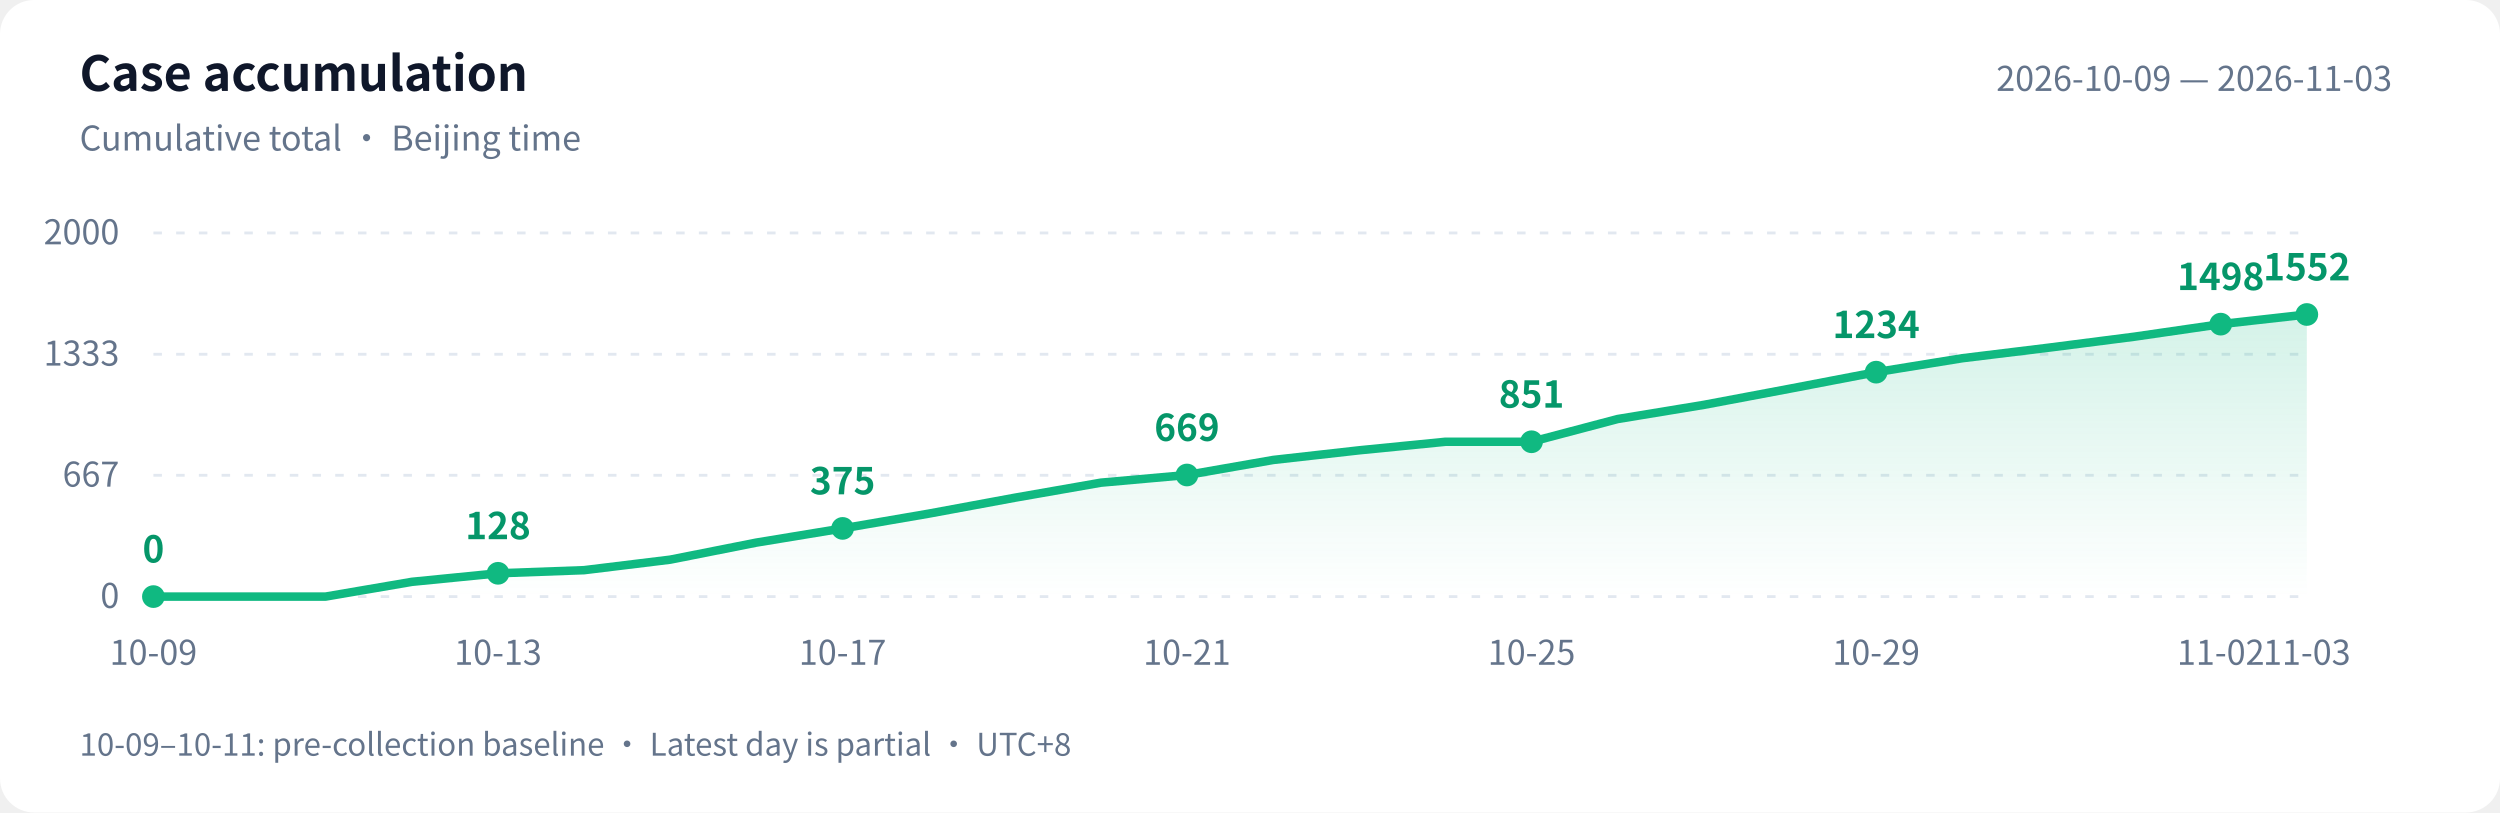
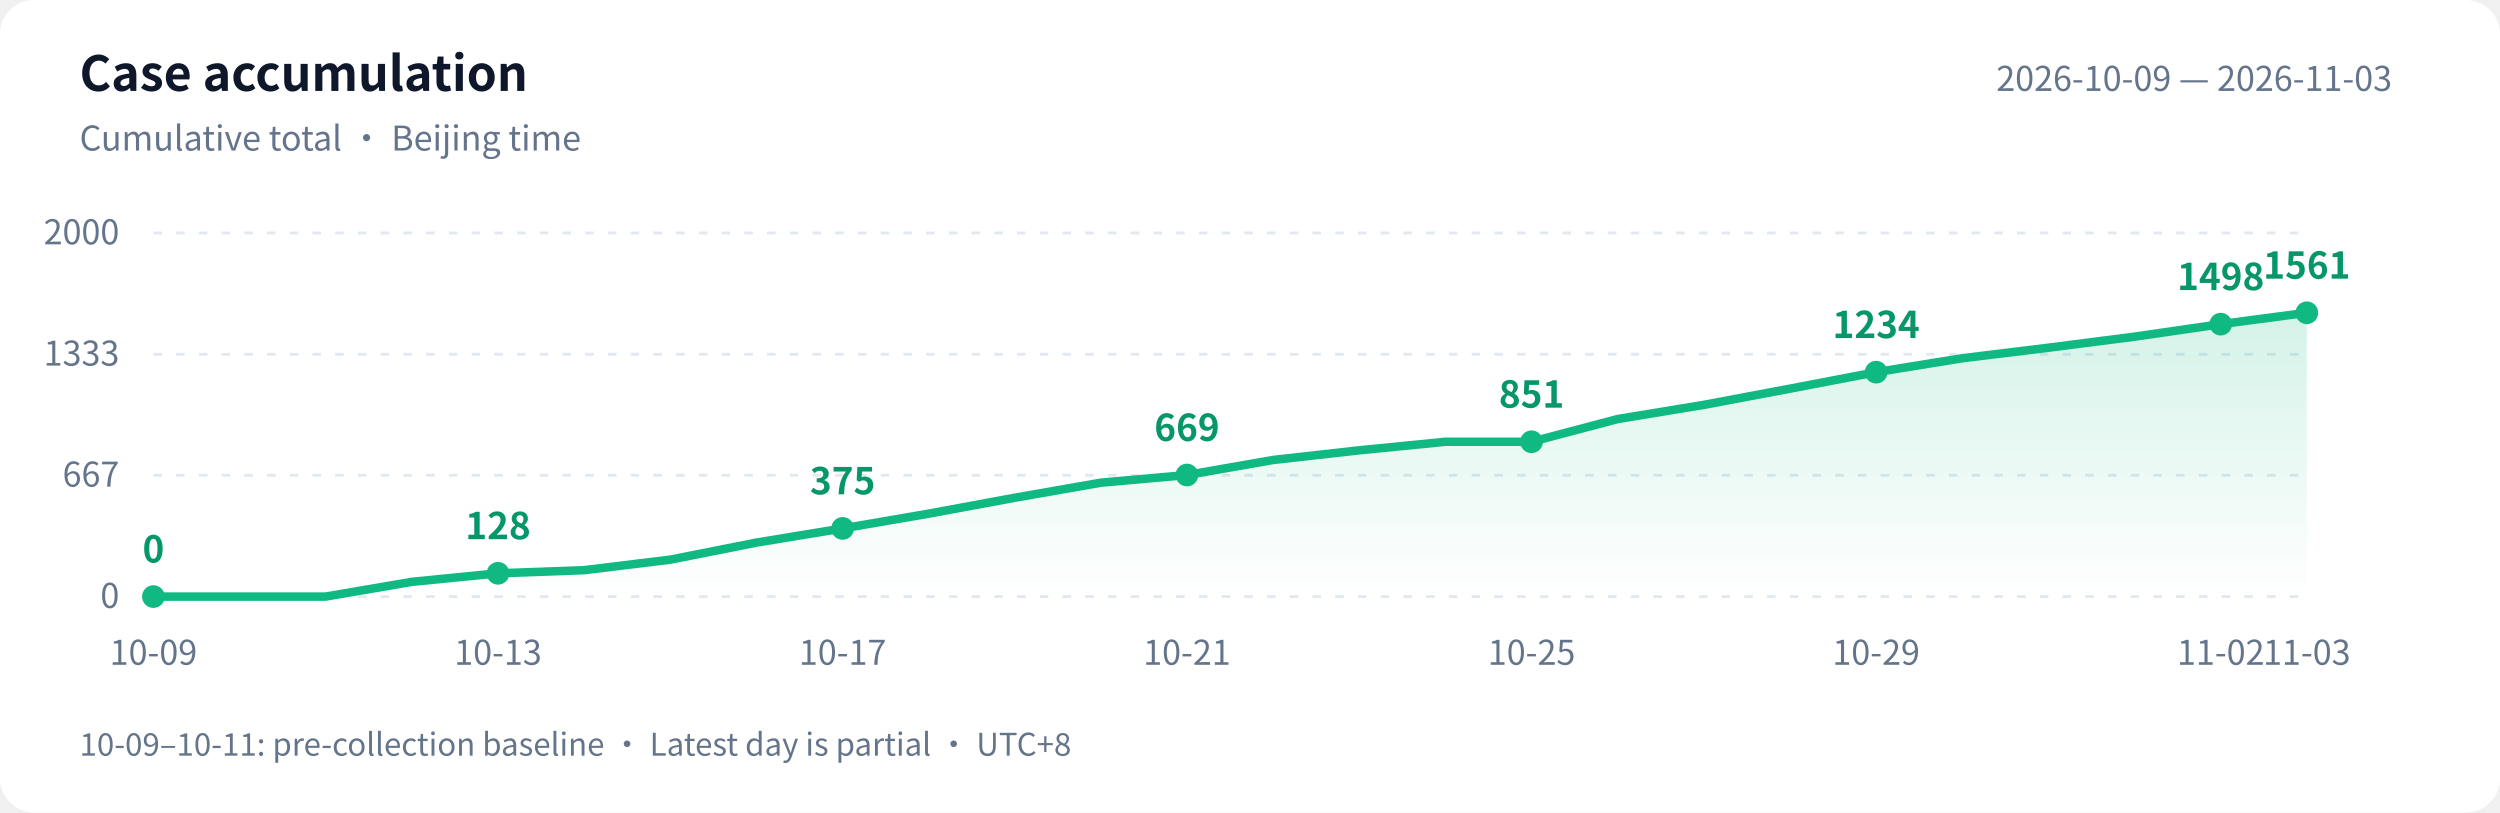
<svg xmlns="http://www.w3.org/2000/svg" width="880" height="286" viewBox="0 0 880 286" role="img" aria-labelledby="title desc">
  <defs>
    <linearGradient id="area" x1="0" y1="0" x2="0" y2="1">
      <stop offset="0" stop-color="#10b981" stop-opacity=".18" />
      <stop offset="1" stop-color="#10b981" stop-opacity="0" />
    </linearGradient>
  </defs>
  <style>text{font-family:-apple-system,BlinkMacSystemFont,"PingFang SC","Microsoft YaHei","WenQuanYi Zen Hei","Segoe UI","Noto Sans CJK SC",sans-serif;fill:#64748b;font-size:12px}.bg{fill:#fff}.heading{fill:#0f172a;font-size:17px;font-weight:600}.grid{stroke:#e2e8f0;stroke-dasharray:3 5}.value{fill:#059669;font-size:13px;font-weight:600}@media(prefers-color-scheme:dark){.bg{fill:#0d1117}text{fill:#8b949e}.heading{fill:#e6edf3}.grid{stroke:#30363d}.value{fill:#34d399}}</style>
  <rect class="bg" width="880" height="286" rx="12" />
  <text class="heading" x="28" y="32">Case accumulation</text>
  <text x="28" y="53">Cumulative total · Beijing time</text>
  <text x="842" y="32" text-anchor="end">2026-10-09 — 2026-11-03</text>
  <path class="grid" d="M 54 210.0 H 812" />
  <text x="42" y="214.0" text-anchor="end">0</text>
  <path class="grid" d="M 54 167.3 H 812" />
  <text x="42" y="171.3" text-anchor="end">667</text>
  <path class="grid" d="M 54 124.7 H 812" />
  <text x="42" y="128.7" text-anchor="end">1333</text>
  <path class="grid" d="M 54 82.0 H 812" />
  <text x="42" y="86.0" text-anchor="end">2000</text>
-   <path d="M 54 210 L 54.0 210.0 L 84.3 210.0 L 114.6 210.0 L 145.0 204.8 L 175.3 201.8 L 205.6 200.7 L 235.9 197.0 L 266.2 191.0 L 296.6 186.0 L 326.9 180.8 L 357.2 175.2 L 387.5 169.9 L 417.8 167.2 L 448.2 161.9 L 478.5 158.5 L 508.8 155.5 L 539.1 155.5 L 569.4 147.5 L 599.8 142.5 L 630.1 136.8 L 660.4 131.0 L 690.7 126.1 L 721.0 122.4 L 751.4 118.5 L 781.7 114.1 L 812.0 110.7 L 812.0 210 Z" fill="url(#area)" />
-   <polyline points="54.0,210.0 84.3,210.0 114.6,210.0 145.0,204.8 175.3,201.8 205.6,200.7 235.9,197.0 266.2,191.0 296.6,186.0 326.9,180.8 357.2,175.2 387.5,169.9 417.8,167.2 448.2,161.9 478.5,158.5 508.8,155.5 539.1,155.5 569.4,147.5 599.8,142.5 630.1,136.8 660.4,131.0 690.7,126.1 721.0,122.4 751.4,118.5 781.7,114.1 812.0,110.7" fill="none" stroke="#10b981" stroke-width="3" stroke-linejoin="round" stroke-linecap="round" />
+   <path d="M 54 210 L 54.0 210.0 L 84.3 210.0 L 114.6 210.0 L 145.0 204.8 L 175.3 201.8 L 205.6 200.7 L 235.9 197.0 L 266.2 191.0 L 296.6 186.0 L 326.9 180.8 L 357.2 175.2 L 387.5 169.9 L 417.8 167.2 L 448.2 161.9 L 478.5 158.5 L 508.8 155.5 L 539.1 155.5 L 569.4 147.5 L 599.8 142.5 L 630.1 136.8 L 660.4 131.0 L 690.7 126.1 L 721.0 122.4 L 751.4 118.5 L 781.7 114.1 L 812.0 110.1 L 812.0 210 Z" fill="url(#area)" />
+   <polyline points="54.0,210.0 84.3,210.0 114.6,210.0 145.0,204.8 175.3,201.8 205.6,200.7 235.9,197.0 266.2,191.0 296.6,186.0 326.9,180.8 357.2,175.2 387.5,169.9 417.8,167.2 448.2,161.9 478.5,158.5 508.8,155.5 539.1,155.5 569.4,147.5 599.8,142.5 630.1,136.8 660.4,131.0 690.7,126.1 721.0,122.4 751.4,118.5 781.7,114.1 812.0,110.1" fill="none" stroke="#10b981" stroke-width="3" stroke-linejoin="round" stroke-linecap="round" />
  <circle cx="54.0" cy="210.0" r="4" fill="#10b981" />
  <text class="value" x="54.0" y="198.0" text-anchor="middle">0</text>
  <text x="54.0" y="234" text-anchor="middle">10-09</text>
  <circle cx="175.3" cy="201.8" r="4" fill="#10b981" />
  <text class="value" x="175.3" y="189.8" text-anchor="middle">128</text>
  <text x="175.3" y="234" text-anchor="middle">10-13</text>
  <circle cx="296.6" cy="186.0" r="4" fill="#10b981" />
  <text class="value" x="296.6" y="174.0" text-anchor="middle">375</text>
  <text x="296.6" y="234" text-anchor="middle">10-17</text>
  <circle cx="417.8" cy="167.2" r="4" fill="#10b981" />
  <text class="value" x="417.8" y="155.2" text-anchor="middle">669</text>
  <text x="417.8" y="234" text-anchor="middle">10-21</text>
  <circle cx="539.1" cy="155.5" r="4" fill="#10b981" />
  <text class="value" x="539.1" y="143.5" text-anchor="middle">851</text>
  <text x="539.1" y="234" text-anchor="middle">10-25</text>
  <circle cx="660.4" cy="131.0" r="4" fill="#10b981" />
  <text class="value" x="660.4" y="119.0" text-anchor="middle">1234</text>
  <text x="660.4" y="234" text-anchor="middle">10-29</text>
  <circle cx="781.7" cy="114.1" r="4" fill="#10b981" />
  <text class="value" x="781.7" y="102.1" text-anchor="middle">1498</text>
  <text x="781.7" y="234" text-anchor="middle">11-02</text>
-   <circle cx="812.0" cy="110.7" r="4" fill="#10b981" />
-   <text class="value" x="812.0" y="98.7" text-anchor="middle">1552</text>
+   <circle cx="812.0" cy="110.1" r="4" fill="#10b981" />
+   <text class="value" x="812.0" y="98.1" text-anchor="middle">1561</text>
  <text x="812.0" y="234" text-anchor="middle">11-03</text>
  <text x="28" y="266" style="font-size:11px">10-09–10-11: pre-collection baseline · Latest day is partial · UTC+8</text>
</svg>
